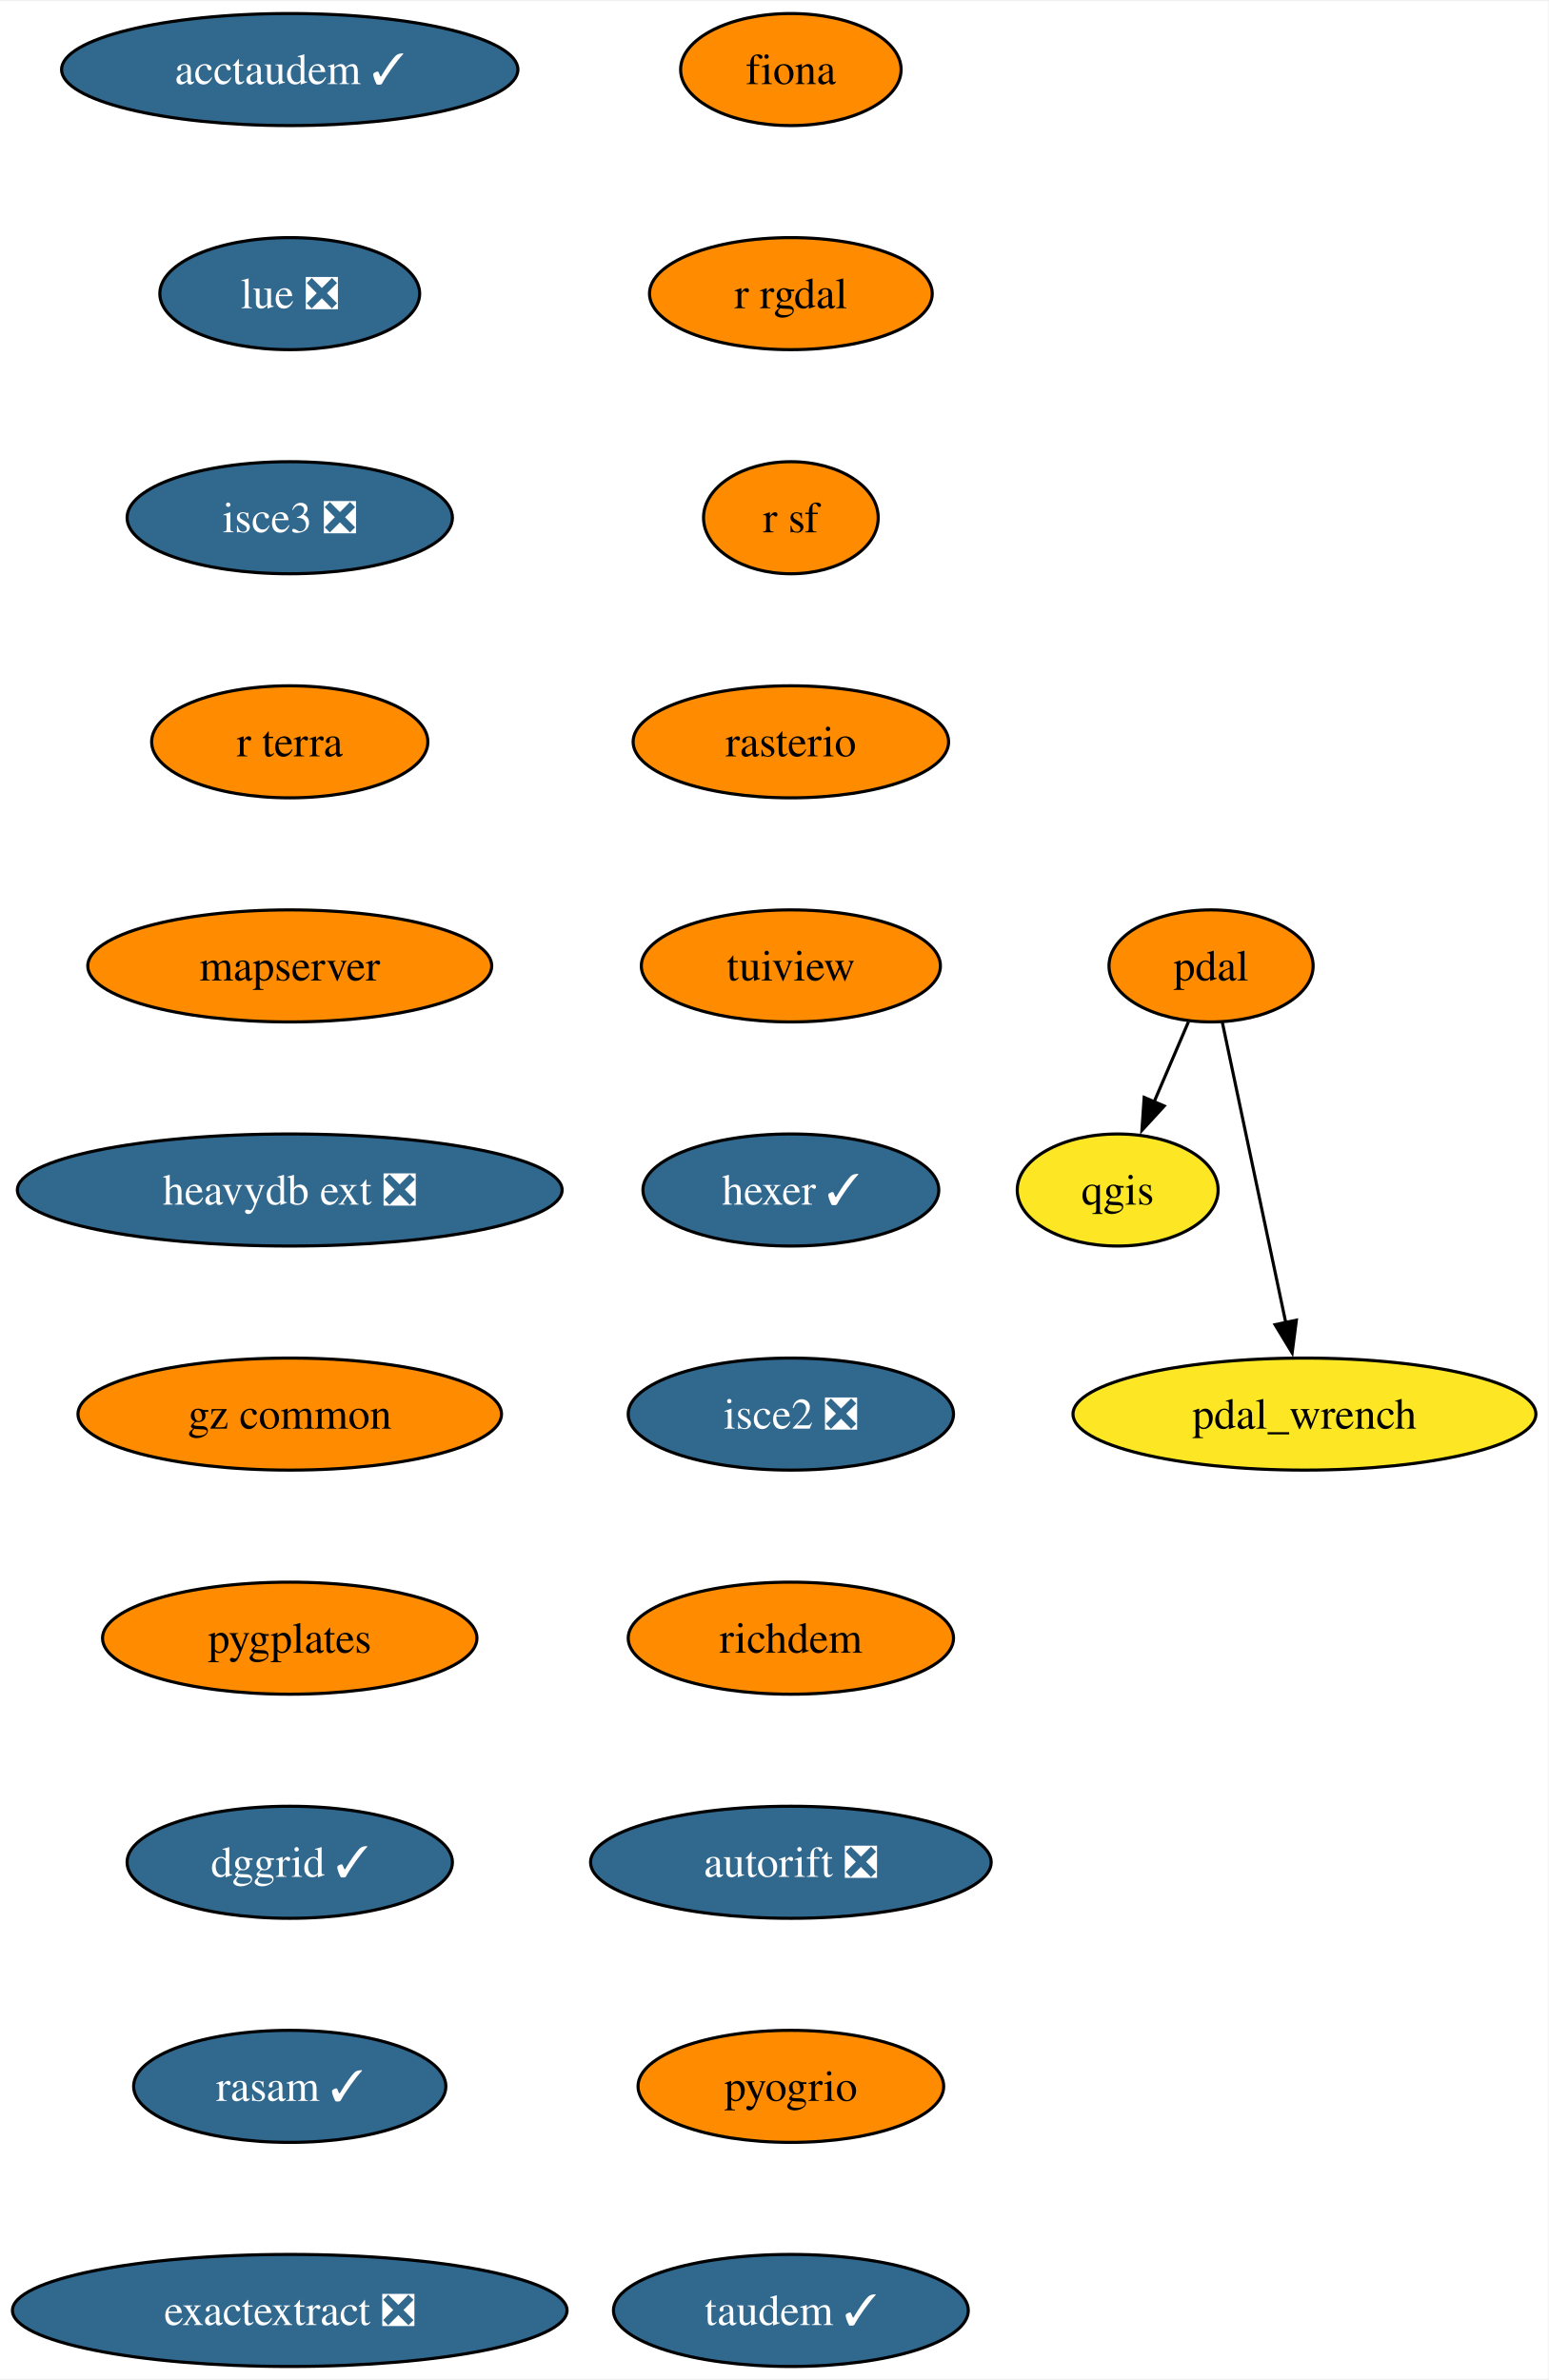
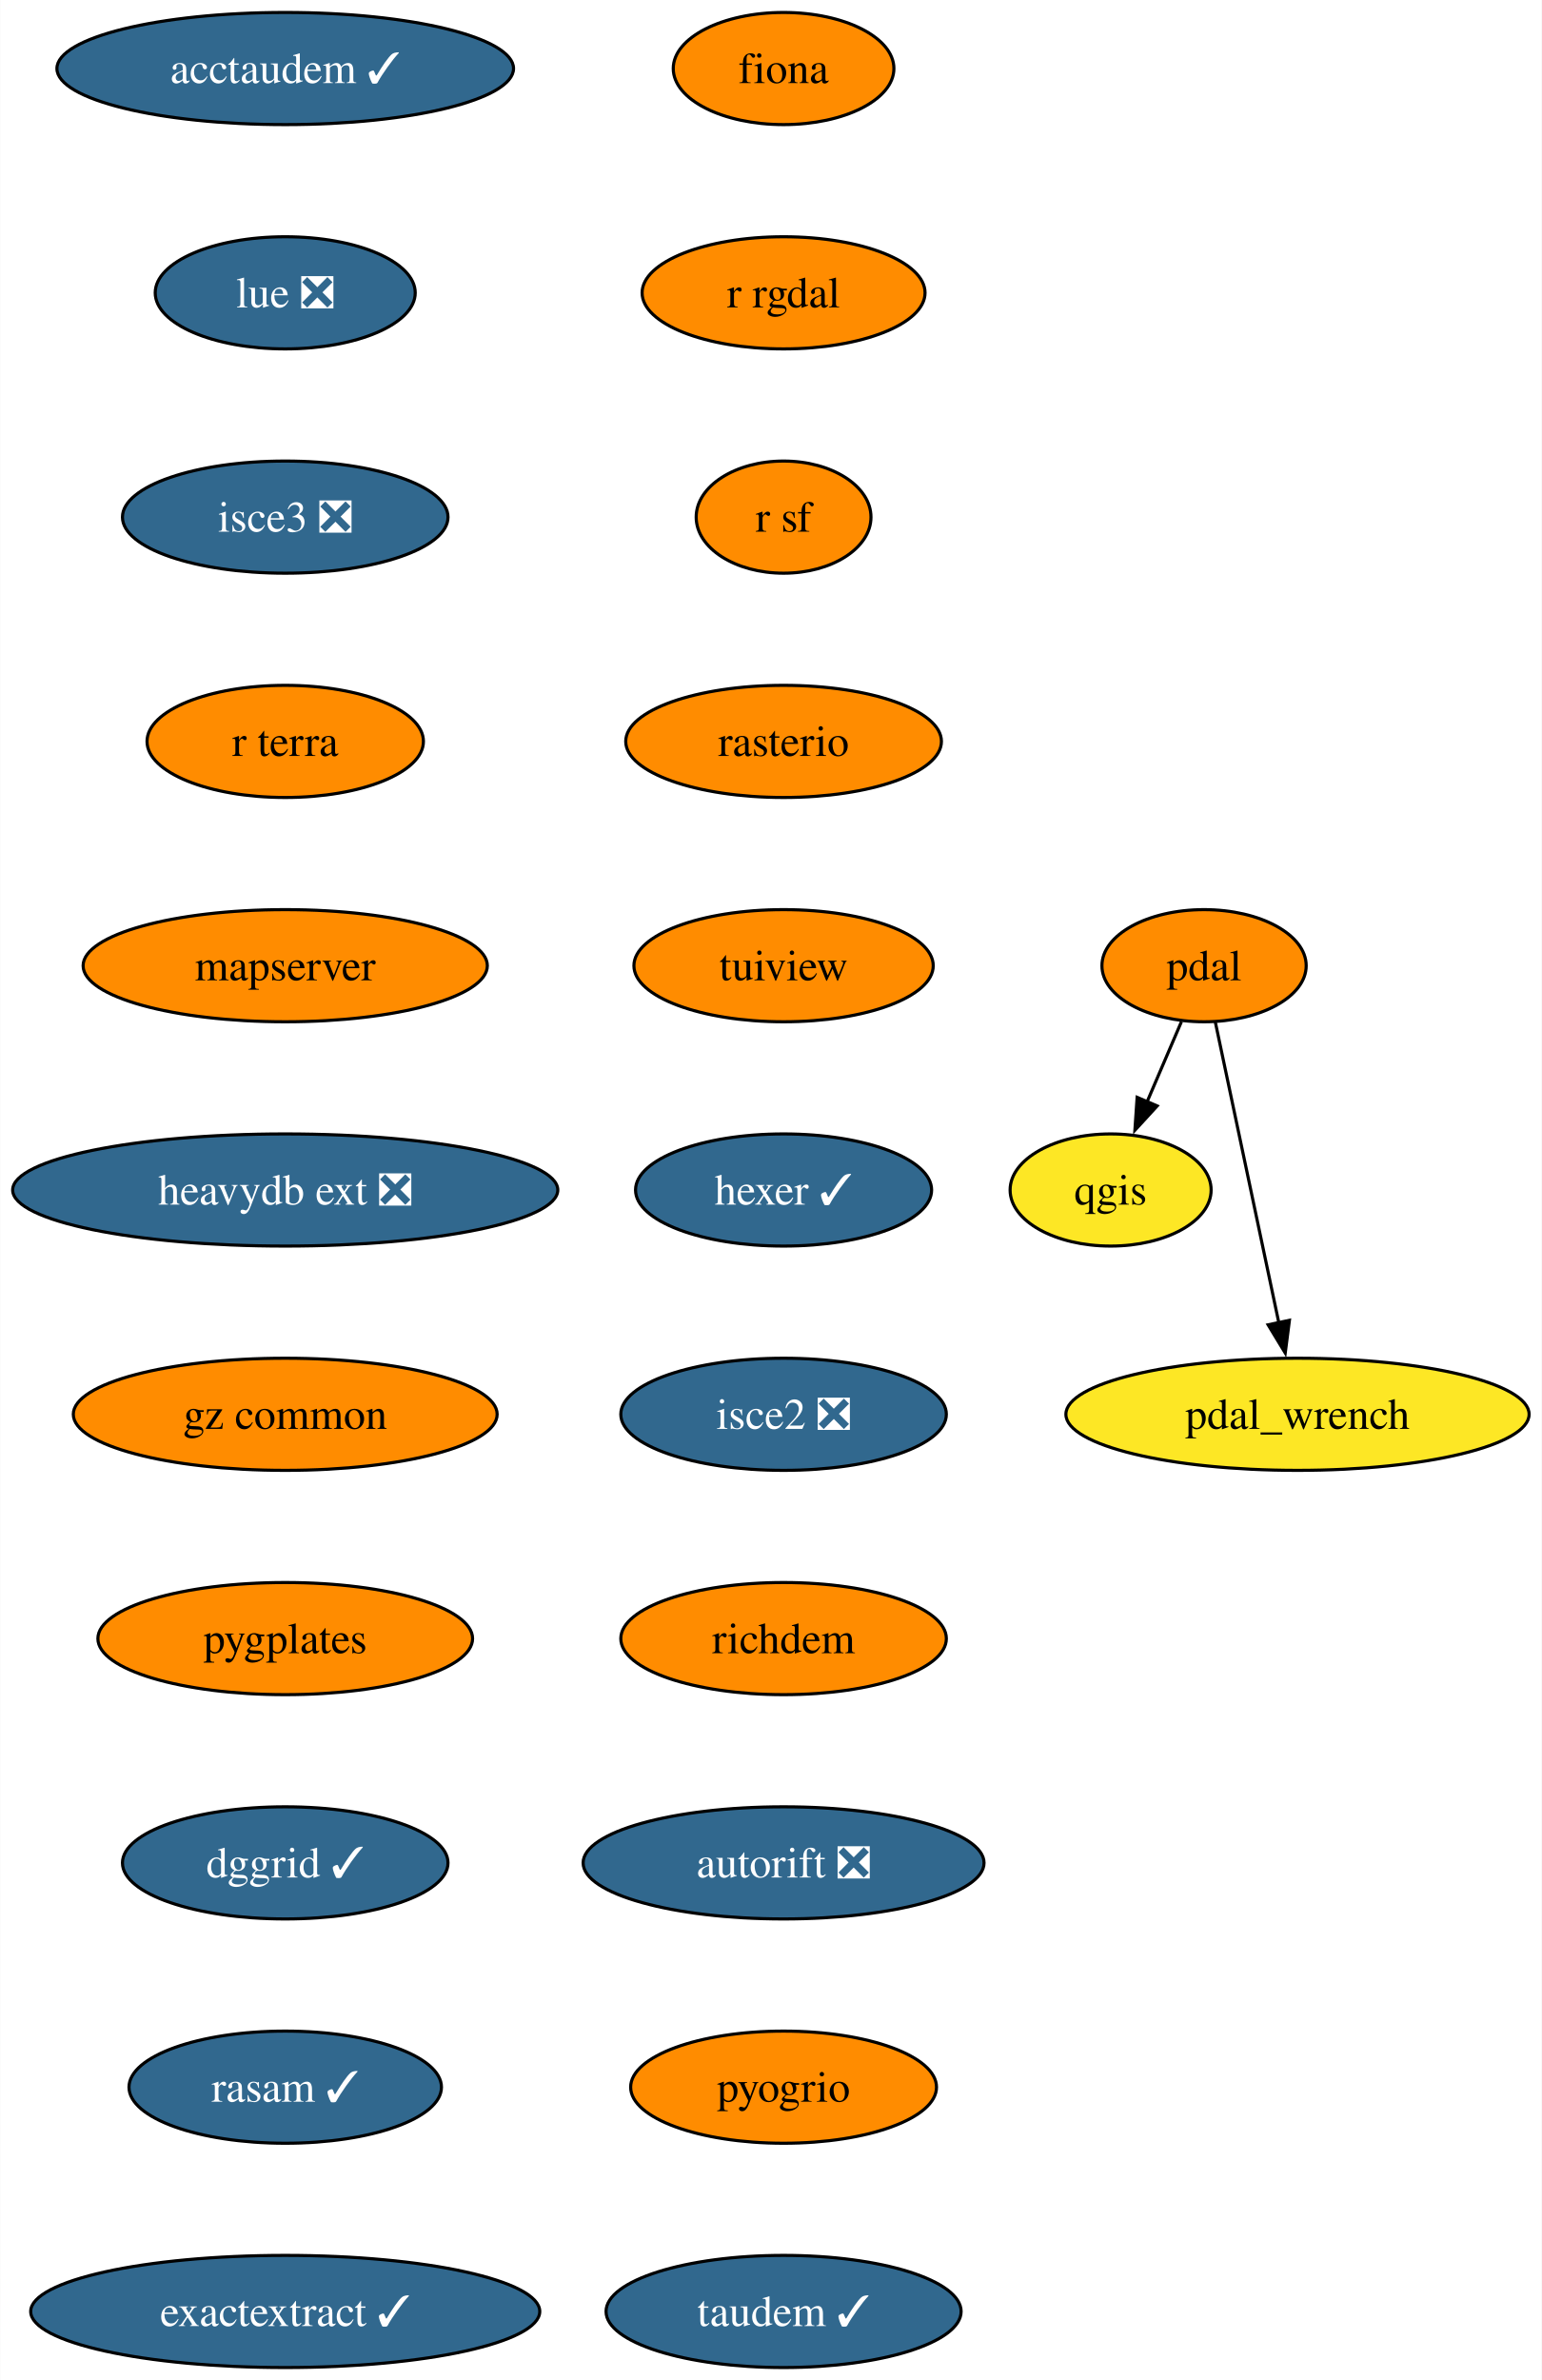
- <svg xmlns="http://www.w3.org/2000/svg" xmlns:xlink="http://www.w3.org/1999/xlink" width="497pt" height="764pt" viewBox="0.00 0.00 497.45 764.00">
+ <svg xmlns="http://www.w3.org/2000/svg" xmlns:xlink="http://www.w3.org/1999/xlink" width="495pt" height="764pt" viewBox="0.00 0.00 494.87 764.00">
  <g id="graph0" class="graph" transform="scale(1 1) rotate(0) translate(4 760)">
-     <polygon fill="white" stroke="none" points="-4,4 -4,-760 493.45,-760 493.45,4 -4,4" />
+     <polygon fill="white" stroke="none" points="-4,4 -4,-760 490.87,-760 490.87,4 -4,4" />
    <g id="node1" class="node">
      <g id="a_node1">
        <a xlink:href="https://github.com/conda-forge/fiona-feedstock" xlink:title="fiona">
-           <ellipse fill="#ff8c00" stroke="black" cx="250.09" cy="-738" rx="35.42" ry="18" />
-           <text text-anchor="middle" x="250.09" y="-733.33" font-family="Times,serif" font-size="14.00">fiona</text>
+           <ellipse fill="#ff8c00" stroke="black" cx="247.51" cy="-738" rx="35.42" ry="18" />
+           <text text-anchor="middle" x="247.51" y="-733.33" font-family="Times,serif" font-size="14.00">fiona</text>
        </a>
      </g>
    </g>
    <g id="node2" class="node">
      <g id="a_node2">
        <a xlink:href="https://github.com/conda-forge/r-rgdal-feedstock" xlink:title="r rgdal">
-           <ellipse fill="#ff8c00" stroke="black" cx="250.09" cy="-666" rx="45.42" ry="18" />
-           <text text-anchor="middle" x="250.09" y="-661.33" font-family="Times,serif" font-size="14.00">r rgdal</text>
+           <ellipse fill="#ff8c00" stroke="black" cx="247.51" cy="-666" rx="45.42" ry="18" />
+           <text text-anchor="middle" x="247.51" y="-661.33" font-family="Times,serif" font-size="14.00">r rgdal</text>
        </a>
      </g>
    </g>
    <g id="node4" class="node">
      <g id="a_node4">
        <a xlink:href="https://github.com/conda-forge/r-sf-feedstock" xlink:title="r sf">
-           <ellipse fill="#ff8c00" stroke="black" cx="250.09" cy="-594" rx="28.06" ry="18" />
-           <text text-anchor="middle" x="250.09" y="-589.33" font-family="Times,serif" font-size="14.00">r sf</text>
+           <ellipse fill="#ff8c00" stroke="black" cx="247.51" cy="-594" rx="28.06" ry="18" />
+           <text text-anchor="middle" x="247.51" y="-589.33" font-family="Times,serif" font-size="14.00">r sf</text>
        </a>
      </g>
    </g>
    <g id="node3" class="node">
      <g id="a_node3">
        <a xlink:href="https://github.com/conda-forge/qgis-feedstock" xlink:title="qgis">
-           <ellipse fill="#fde725" stroke="black" cx="355.09" cy="-378" rx="32.27" ry="18" />
-           <text text-anchor="middle" x="355.09" y="-373.32" font-family="Times,serif" font-size="14.00">qgis</text>
+           <ellipse fill="#fde725" stroke="black" cx="352.51" cy="-378" rx="32.27" ry="18" />
+           <text text-anchor="middle" x="352.51" y="-373.32" font-family="Times,serif" font-size="14.00">qgis</text>
        </a>
      </g>
    </g>
    <g id="node5" class="node">
      <g id="a_node5">
        <a xlink:href="https://github.com/conda-forge/rasterio-feedstock" xlink:title="rasterio">
-           <ellipse fill="#ff8c00" stroke="black" cx="250.09" cy="-522" rx="50.68" ry="18" />
-           <text text-anchor="middle" x="250.09" y="-517.33" font-family="Times,serif" font-size="14.00">rasterio</text>
+           <ellipse fill="#ff8c00" stroke="black" cx="247.51" cy="-522" rx="50.68" ry="18" />
+           <text text-anchor="middle" x="247.51" y="-517.33" font-family="Times,serif" font-size="14.00">rasterio</text>
        </a>
      </g>
    </g>
    <g id="node6" class="node">
      <g id="a_node6">
        <a xlink:href="https://github.com/conda-forge/tuiview-feedstock" xlink:title="tuiview">
-           <ellipse fill="#ff8c00" stroke="black" cx="250.09" cy="-450" rx="48.05" ry="18" />
-           <text text-anchor="middle" x="250.09" y="-445.32" font-family="Times,serif" font-size="14.00">tuiview</text>
+           <ellipse fill="#ff8c00" stroke="black" cx="247.51" cy="-450" rx="48.05" ry="18" />
+           <text text-anchor="middle" x="247.51" y="-445.32" font-family="Times,serif" font-size="14.00">tuiview</text>
        </a>
      </g>
    </g>
    <g id="node7" class="node">
      <g id="a_node7">
        <a xlink:href="https://github.com/conda-forge/hexer-feedstock/pull/14" xlink:title="hexer ✓">
-           <ellipse fill="#31688e" stroke="black" cx="250.09" cy="-378" rx="47.53" ry="18" />
-           <text text-anchor="middle" x="250.09" y="-373.32" font-family="Times,serif" font-size="14.00" fill="white">hexer ✓</text>
+           <ellipse fill="#31688e" stroke="black" cx="247.51" cy="-378" rx="47.53" ry="18" />
+           <text text-anchor="middle" x="247.51" y="-373.32" font-family="Times,serif" font-size="14.00" fill="white">hexer ✓</text>
        </a>
      </g>
    </g>
    <g id="node8" class="node">
      <g id="a_node8">
        <a xlink:href="https://github.com/conda-forge/isce2-feedstock/pull/68" xlink:title="isce2 ❎">
-           <ellipse fill="#31688e" stroke="black" cx="250.09" cy="-306" rx="52.26" ry="18" />
-           <text text-anchor="middle" x="250.09" y="-301.32" font-family="Times,serif" font-size="14.00" fill="white">isce2 ❎</text>
+           <ellipse fill="#31688e" stroke="black" cx="247.51" cy="-306" rx="52.26" ry="18" />
+           <text text-anchor="middle" x="247.51" y="-301.32" font-family="Times,serif" font-size="14.00" fill="white">isce2 ❎</text>
        </a>
      </g>
    </g>
    <g id="node11" class="node">
      <g id="a_node11">
        <a xlink:href="https://github.com/conda-forge/richdem-feedstock" xlink:title="richdem">
-           <ellipse fill="#ff8c00" stroke="black" cx="250.09" cy="-234" rx="52.26" ry="18" />
-           <text text-anchor="middle" x="250.09" y="-229.32" font-family="Times,serif" font-size="14.00">richdem</text>
+           <ellipse fill="#ff8c00" stroke="black" cx="247.51" cy="-234" rx="52.26" ry="18" />
+           <text text-anchor="middle" x="247.51" y="-229.32" font-family="Times,serif" font-size="14.00">richdem</text>
        </a>
      </g>
    </g>
    <g id="node9" class="node">
      <g id="a_node9">
        <a xlink:href="https://github.com/conda-forge/pdal-feedstock" xlink:title="pdal">
-           <ellipse fill="#ff8c00" stroke="black" cx="385.09" cy="-450" rx="32.79" ry="18" />
-           <text text-anchor="middle" x="385.09" y="-445.32" font-family="Times,serif" font-size="14.00">pdal</text>
+           <ellipse fill="#ff8c00" stroke="black" cx="382.51" cy="-450" rx="32.79" ry="18" />
+           <text text-anchor="middle" x="382.51" y="-445.32" font-family="Times,serif" font-size="14.00">pdal</text>
        </a>
      </g>
    </g>
    <g id="edge7" class="edge">
-       <path fill="none" stroke="black" d="M377.83,-432.05C374.51,-424.32 370.5,-414.96 366.77,-406.27" />
-       <polygon fill="black" stroke="black" points="370.04,-404.99 362.88,-397.18 363.6,-407.75 370.04,-404.99" />
+       <path fill="none" stroke="black" d="M375.25,-432.05C371.93,-424.32 367.92,-414.96 364.2,-406.27" />
+       <polygon fill="black" stroke="black" points="367.46,-404.99 360.3,-397.18 361.02,-407.75 367.46,-404.99" />
    </g>
    <g id="node10" class="node">
      <g id="a_node10">
        <a xlink:href="https://github.com/conda-forge/pdal_wrench-feedstock" xlink:title="pdal_wrench">
-           <ellipse fill="#fde725" stroke="black" cx="415.09" cy="-306" rx="74.36" ry="18" />
-           <text text-anchor="middle" x="415.09" y="-301.32" font-family="Times,serif" font-size="14.00">pdal_wrench</text>
+           <ellipse fill="#fde725" stroke="black" cx="412.51" cy="-306" rx="74.36" ry="18" />
+           <text text-anchor="middle" x="412.51" y="-301.32" font-family="Times,serif" font-size="14.00">pdal_wrench</text>
        </a>
      </g>
    </g>
    <g id="edge8" class="edge">
-       <path fill="none" stroke="black" d="M388.71,-431.87C393.78,-407.88 403.05,-363.99 409.14,-335.16" />
-       <polygon fill="black" stroke="black" points="412.5,-336.18 411.14,-325.67 405.65,-334.73 412.5,-336.18" />
+       <path fill="none" stroke="black" d="M386.13,-431.87C391.2,-407.88 400.47,-363.99 406.56,-335.16" />
+       <polygon fill="black" stroke="black" points="409.92,-336.18 408.57,-325.67 403.07,-334.73 409.92,-336.18" />
    </g>
    <g id="node12" class="node">
      <g id="a_node12">
        <a xlink:href="https://github.com/conda-forge/autorift-feedstock/pull/49" xlink:title="autorift ❎">
-           <ellipse fill="#31688e" stroke="black" cx="250.09" cy="-162" rx="64.36" ry="18" />
-           <text text-anchor="middle" x="250.09" y="-157.32" font-family="Times,serif" font-size="14.00" fill="white">autorift ❎</text>
+           <ellipse fill="#31688e" stroke="black" cx="247.51" cy="-162" rx="64.36" ry="18" />
+           <text text-anchor="middle" x="247.51" y="-157.32" font-family="Times,serif" font-size="14.00" fill="white">autorift ❎</text>
        </a>
      </g>
    </g>
    <g id="node13" class="node">
      <g id="a_node13">
        <a xlink:href="https://github.com/conda-forge/pyogrio-feedstock" xlink:title="pyogrio">
-           <ellipse fill="#ff8c00" stroke="black" cx="250.09" cy="-90" rx="49.1" ry="18" />
-           <text text-anchor="middle" x="250.09" y="-85.33" font-family="Times,serif" font-size="14.00">pyogrio</text>
+           <ellipse fill="#ff8c00" stroke="black" cx="247.51" cy="-90" rx="49.1" ry="18" />
+           <text text-anchor="middle" x="247.51" y="-85.33" font-family="Times,serif" font-size="14.00">pyogrio</text>
        </a>
      </g>
    </g>
    <g id="node14" class="node">
      <g id="a_node14">
        <a xlink:href="https://github.com/conda-forge/taudem-feedstock/pull/18" xlink:title="taudem ✓">
-           <ellipse fill="#31688e" stroke="black" cx="250.09" cy="-18" rx="57" ry="18" />
-           <text text-anchor="middle" x="250.09" y="-13.32" font-family="Times,serif" font-size="14.00" fill="white">taudem ✓</text>
+           <ellipse fill="#31688e" stroke="black" cx="247.51" cy="-18" rx="57" ry="18" />
+           <text text-anchor="middle" x="247.51" y="-13.32" font-family="Times,serif" font-size="14.00" fill="white">taudem ✓</text>
        </a>
      </g>
    </g>
    <g id="node15" class="node">
      <g id="a_node15">
        <a xlink:href="https://github.com/conda-forge/acctaudem-feedstock/pull/13" xlink:title="acctaudem ✓">
-           <ellipse fill="#31688e" stroke="black" cx="89.09" cy="-738" rx="73.3" ry="18" />
-           <text text-anchor="middle" x="89.09" y="-733.33" font-family="Times,serif" font-size="14.00" fill="white">acctaudem ✓</text>
+           <ellipse fill="#31688e" stroke="black" cx="87.51" cy="-738" rx="73.3" ry="18" />
+           <text text-anchor="middle" x="87.51" y="-733.33" font-family="Times,serif" font-size="14.00" fill="white">acctaudem ✓</text>
        </a>
      </g>
    </g>
    <g id="node16" class="node">
      <g id="a_node16">
        <a xlink:href="https://github.com/conda-forge/lue-feedstock/pull/47" xlink:title="lue ❎">
-           <ellipse fill="#31688e" stroke="black" cx="89.09" cy="-666" rx="41.74" ry="18" />
-           <text text-anchor="middle" x="89.09" y="-661.33" font-family="Times,serif" font-size="14.00" fill="white">lue ❎</text>
+           <ellipse fill="#31688e" stroke="black" cx="87.51" cy="-666" rx="41.74" ry="18" />
+           <text text-anchor="middle" x="87.51" y="-661.33" font-family="Times,serif" font-size="14.00" fill="white">lue ❎</text>
        </a>
      </g>
    </g>
    <g id="node17" class="node">
      <g id="a_node17">
        <a xlink:href="https://github.com/conda-forge/isce3-feedstock/pull/61" xlink:title="isce3 ❎">
-           <ellipse fill="#31688e" stroke="black" cx="89.09" cy="-594" rx="52.26" ry="18" />
-           <text text-anchor="middle" x="89.09" y="-589.33" font-family="Times,serif" font-size="14.00" fill="white">isce3 ❎</text>
+           <ellipse fill="#31688e" stroke="black" cx="87.51" cy="-594" rx="52.26" ry="18" />
+           <text text-anchor="middle" x="87.51" y="-589.33" font-family="Times,serif" font-size="14.00" fill="white">isce3 ❎</text>
        </a>
      </g>
    </g>
    <g id="node18" class="node">
      <g id="a_node18">
        <a xlink:href="https://github.com/conda-forge/r-terra-feedstock" xlink:title="r terra">
-           <ellipse fill="#ff8c00" stroke="black" cx="89.09" cy="-522" rx="44.37" ry="18" />
-           <text text-anchor="middle" x="89.09" y="-517.33" font-family="Times,serif" font-size="14.00">r terra</text>
+           <ellipse fill="#ff8c00" stroke="black" cx="87.51" cy="-522" rx="44.37" ry="18" />
+           <text text-anchor="middle" x="87.51" y="-517.33" font-family="Times,serif" font-size="14.00">r terra</text>
        </a>
      </g>
    </g>
    <g id="node19" class="node">
      <g id="a_node19">
        <a xlink:href="https://github.com/conda-forge/mapserver-feedstock" xlink:title="mapserver">
-           <ellipse fill="#ff8c00" stroke="black" cx="89.09" cy="-450" rx="64.89" ry="18" />
-           <text text-anchor="middle" x="89.09" y="-445.32" font-family="Times,serif" font-size="14.00">mapserver</text>
+           <ellipse fill="#ff8c00" stroke="black" cx="87.51" cy="-450" rx="64.89" ry="18" />
+           <text text-anchor="middle" x="87.51" y="-445.32" font-family="Times,serif" font-size="14.00">mapserver</text>
        </a>
      </g>
    </g>
    <g id="node20" class="node">
      <g id="a_node20">
        <a xlink:href="https://github.com/conda-forge/heavydb-ext-feedstock/pull/72" xlink:title="heavydb ext ❎">
-           <ellipse fill="#31688e" stroke="black" cx="89.09" cy="-378" rx="87.51" ry="18" />
-           <text text-anchor="middle" x="89.09" y="-373.32" font-family="Times,serif" font-size="14.00" fill="white">heavydb ext ❎</text>
+           <ellipse fill="#31688e" stroke="black" cx="87.51" cy="-378" rx="87.51" ry="18" />
+           <text text-anchor="middle" x="87.51" y="-373.32" font-family="Times,serif" font-size="14.00" fill="white">heavydb ext ❎</text>
        </a>
      </g>
    </g>
    <g id="node21" class="node">
      <g id="a_node21">
        <a xlink:href="https://github.com/conda-forge/gz-common-feedstock" xlink:title="gz common">
-           <ellipse fill="#ff8c00" stroke="black" cx="89.09" cy="-306" rx="68.04" ry="18" />
-           <text text-anchor="middle" x="89.09" y="-301.32" font-family="Times,serif" font-size="14.00">gz common</text>
+           <ellipse fill="#ff8c00" stroke="black" cx="87.51" cy="-306" rx="68.04" ry="18" />
+           <text text-anchor="middle" x="87.51" y="-301.32" font-family="Times,serif" font-size="14.00">gz common</text>
        </a>
      </g>
    </g>
    <g id="node22" class="node">
      <g id="a_node22">
        <a xlink:href="https://github.com/conda-forge/pygplates-feedstock" xlink:title="pygplates">
-           <ellipse fill="#ff8c00" stroke="black" cx="89.09" cy="-234" rx="60.15" ry="18" />
-           <text text-anchor="middle" x="89.09" y="-229.32" font-family="Times,serif" font-size="14.00">pygplates</text>
+           <ellipse fill="#ff8c00" stroke="black" cx="87.51" cy="-234" rx="60.15" ry="18" />
+           <text text-anchor="middle" x="87.51" y="-229.32" font-family="Times,serif" font-size="14.00">pygplates</text>
        </a>
      </g>
    </g>
    <g id="node23" class="node">
      <g id="a_node23">
        <a xlink:href="https://github.com/conda-forge/dggrid-feedstock/pull/5" xlink:title="dggrid ✓">
-           <ellipse fill="#31688e" stroke="black" cx="89.09" cy="-162" rx="52.26" ry="18" />
-           <text text-anchor="middle" x="89.09" y="-157.32" font-family="Times,serif" font-size="14.00" fill="white">dggrid ✓</text>
+           <ellipse fill="#31688e" stroke="black" cx="87.51" cy="-162" rx="52.26" ry="18" />
+           <text text-anchor="middle" x="87.51" y="-157.32" font-family="Times,serif" font-size="14.00" fill="white">dggrid ✓</text>
        </a>
      </g>
    </g>
    <g id="node24" class="node">
      <g id="a_node24">
        <a xlink:href="https://github.com/conda-forge/rasam-feedstock/pull/2" xlink:title="rasam ✓">
-           <ellipse fill="#31688e" stroke="black" cx="89.09" cy="-90" rx="50.16" ry="18" />
-           <text text-anchor="middle" x="89.09" y="-85.33" font-family="Times,serif" font-size="14.00" fill="white">rasam ✓</text>
+           <ellipse fill="#31688e" stroke="black" cx="87.51" cy="-90" rx="50.16" ry="18" />
+           <text text-anchor="middle" x="87.51" y="-85.33" font-family="Times,serif" font-size="14.00" fill="white">rasam ✓</text>
        </a>
      </g>
    </g>
    <g id="node25" class="node">
      <g id="a_node25">
-         <a xlink:href="https://github.com/conda-forge/exactextract-feedstock/pull/6" xlink:title="exactextract ❎">
-           <ellipse fill="#31688e" stroke="black" cx="89.09" cy="-18" rx="89.09" ry="18" />
-           <text text-anchor="middle" x="89.09" y="-13.32" font-family="Times,serif" font-size="14.00" fill="white">exactextract ❎</text>
+         <a xlink:href="https://github.com/conda-forge/exactextract-feedstock/pull/6" xlink:title="exactextract ✓">
+           <ellipse fill="#31688e" stroke="black" cx="87.51" cy="-18" rx="81.72" ry="18" />
+           <text text-anchor="middle" x="87.51" y="-13.32" font-family="Times,serif" font-size="14.00" fill="white">exactextract ✓</text>
        </a>
      </g>
    </g>
  </g>
</svg>
